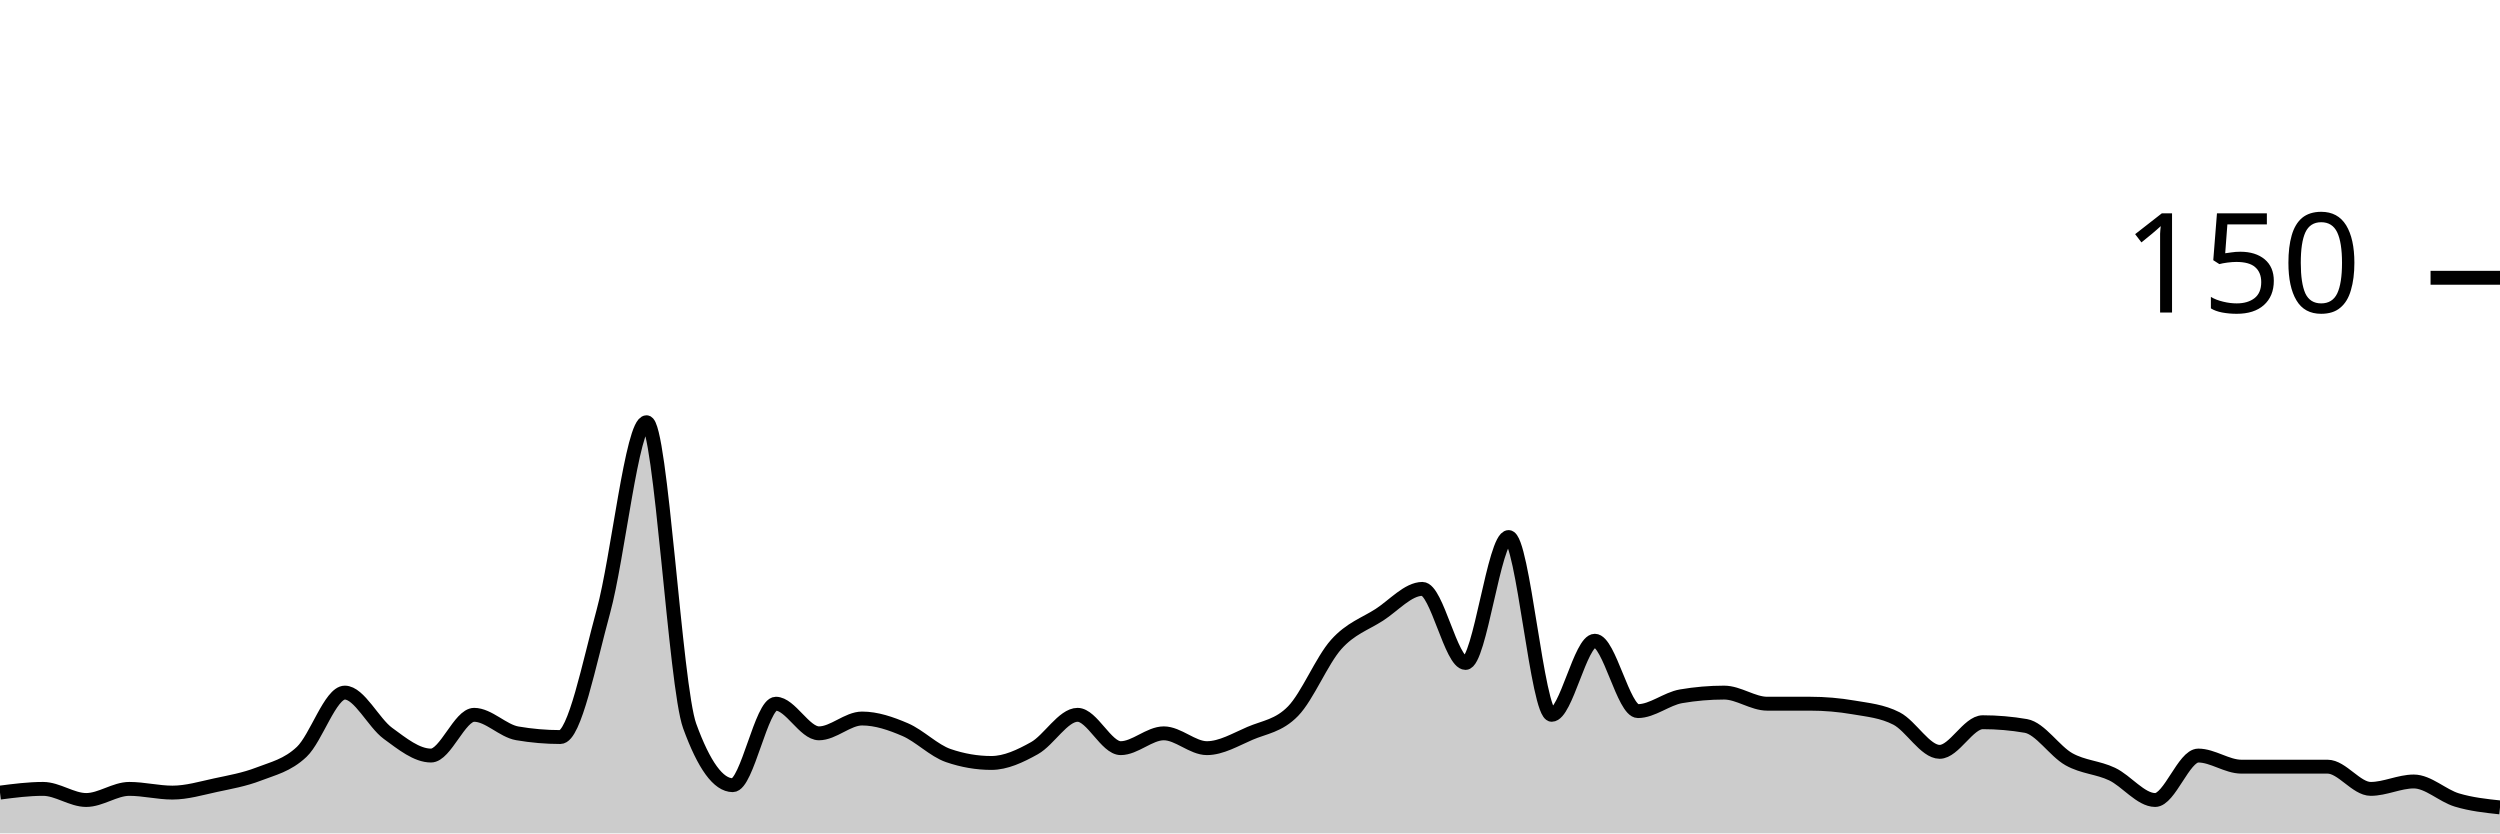
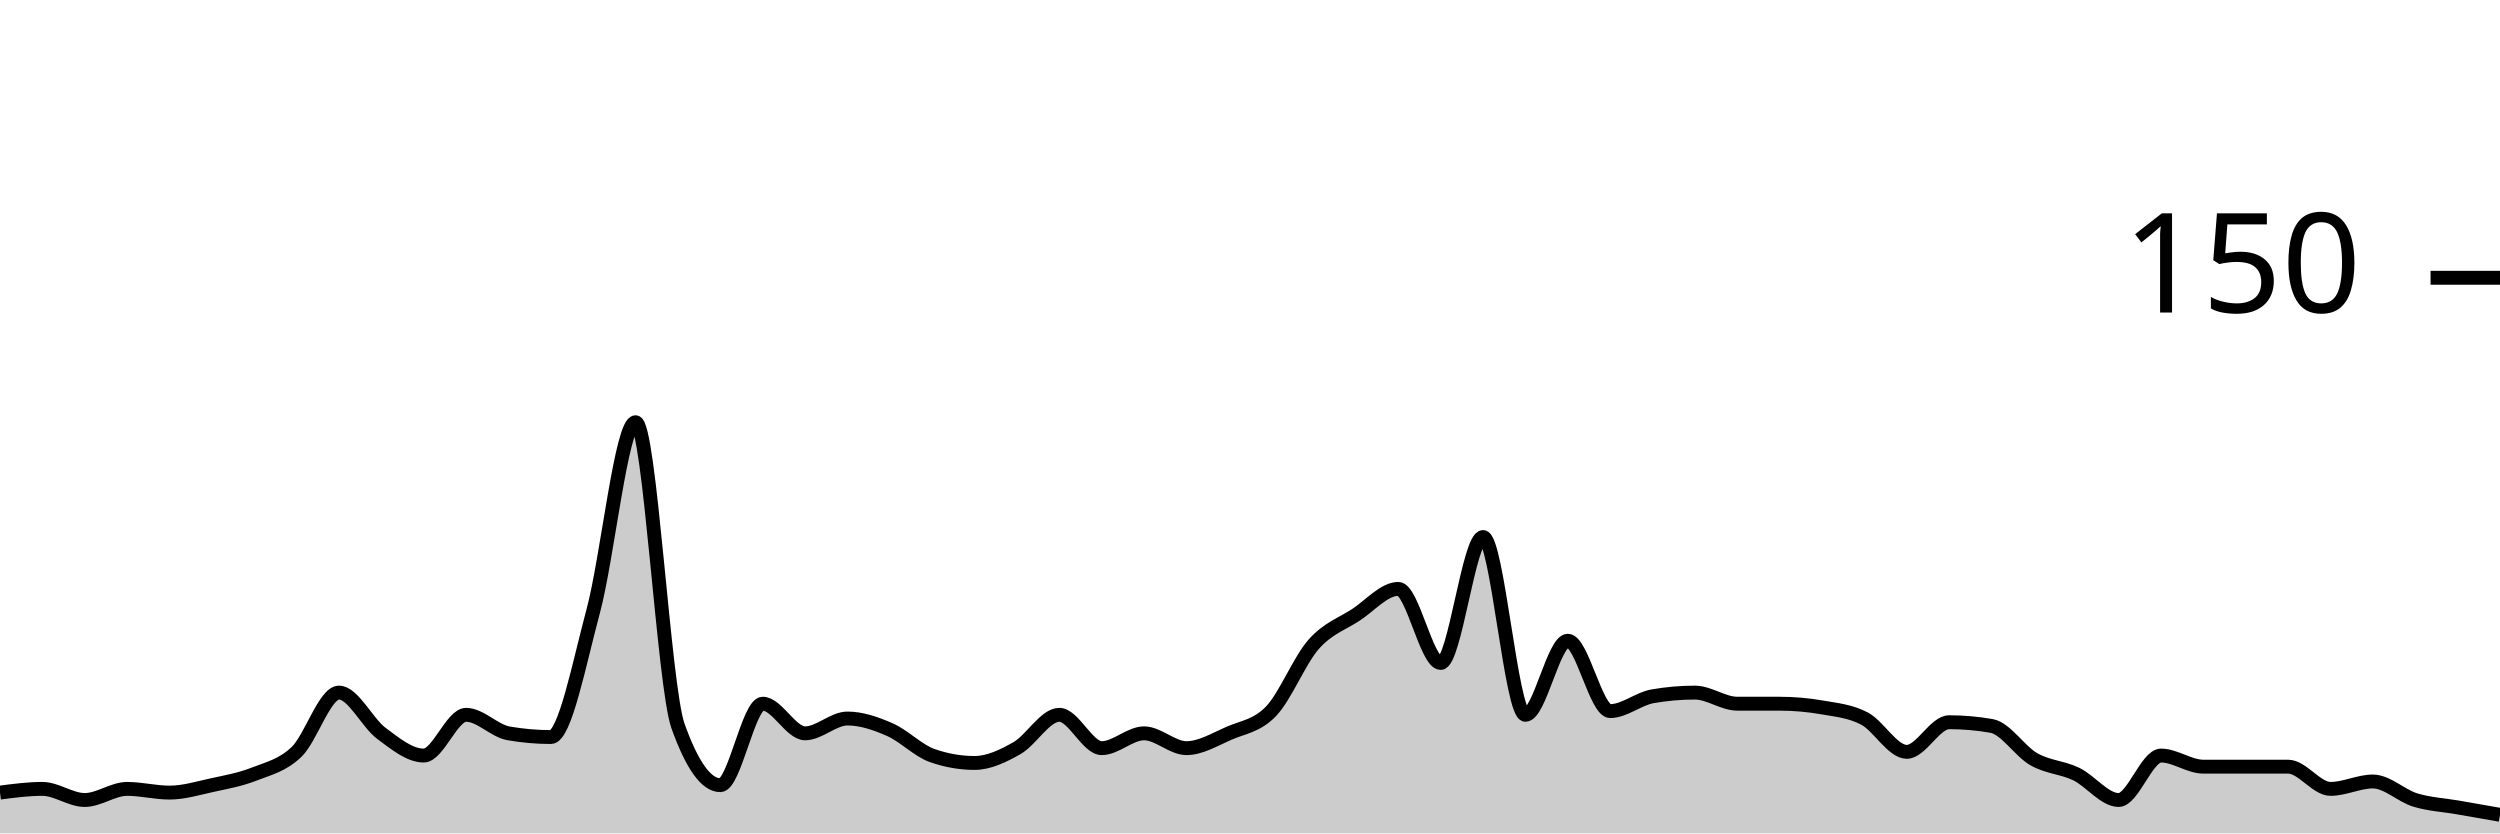
<svg xmlns="http://www.w3.org/2000/svg" viewBox="0 0 180 60">
  <g transform="translate(0,20)">
-     <path class="area" fill="rgba(0, 0, 0, 0.2)" d="M0,37.067C1.034,36.933,2.069,36.8,3.103,36.8C4.138,36.8,5.172,37.6,6.207,37.6C7.241,37.6,8.276,36.8,9.31,36.8C10.345,36.8,11.379,37.067,12.414,37.067C13.448,37.067,14.483,36.756,15.517,36.533C16.552,36.311,17.586,36.133,18.621,35.733C19.655,35.333,20.69,35.111,21.724,34.133C22.759,33.156,23.793,29.867,24.828,29.867C25.862,29.867,26.897,32.044,27.931,32.8C28.966,33.556,30,34.4,31.034,34.4C32.069,34.4,33.103,31.467,34.138,31.467C35.172,31.467,36.207,32.622,37.241,32.8C38.276,32.978,39.31,33.067,40.345,33.067C41.379,33.067,42.414,27.778,43.448,24C44.483,20.222,45.517,10.4,46.552,10.4C47.586,10.4,48.621,29.422,49.655,32.267C50.69,35.111,51.724,36.533,52.759,36.533C53.793,36.533,54.828,30.667,55.862,30.667C56.897,30.667,57.931,32.8,58.966,32.8C60,32.8,61.034,31.733,62.069,31.733C63.103,31.733,64.138,32.089,65.172,32.533C66.207,32.978,67.241,34.044,68.276,34.4C69.31,34.756,70.345,34.933,71.379,34.933C72.414,34.933,73.448,34.444,74.483,33.867C75.517,33.289,76.552,31.467,77.586,31.467C78.621,31.467,79.655,33.867,80.69,33.867C81.724,33.867,82.759,32.8,83.793,32.8C84.828,32.8,85.862,33.867,86.897,33.867C87.931,33.867,88.966,33.244,90,32.8C91.034,32.356,92.069,32.267,93.103,31.2C94.138,30.133,95.172,27.556,96.207,26.4C97.241,25.244,98.276,24.933,99.31,24.267C100.345,23.6,101.379,22.4,102.414,22.4C103.448,22.4,104.483,27.733,105.517,27.733C106.552,27.733,107.586,18.667,108.621,18.667C109.655,18.667,110.69,31.467,111.724,31.467C112.759,31.467,113.793,26.133,114.828,26.133C115.862,26.133,116.897,31.2,117.931,31.2C118.966,31.2,120,30.311,121.034,30.133C122.069,29.956,123.103,29.867,124.138,29.867C125.172,29.867,126.207,30.667,127.241,30.667C128.276,30.667,129.31,30.667,130.345,30.667C131.379,30.667,132.414,30.756,133.448,30.933C134.483,31.111,135.517,31.2,136.552,31.733C137.586,32.267,138.621,34.133,139.655,34.133C140.69,34.133,141.724,32,142.759,32C143.793,32,144.828,32.089,145.862,32.267C146.897,32.444,147.931,34.089,148.966,34.667C150,35.244,151.034,35.244,152.069,35.733C153.103,36.222,154.138,37.6,155.172,37.6C156.207,37.6,157.241,34.4,158.276,34.4C159.31,34.4,160.345,35.2,161.379,35.2C162.414,35.2,163.448,35.2,164.483,35.2C165.517,35.2,166.552,35.2,167.586,35.2C168.621,35.2,169.655,36.8,170.69,36.8C171.724,36.8,172.759,36.267,173.793,36.267C174.828,36.267,175.862,37.289,176.897,37.6C177.931,37.911,178.966,38.022,180,38.133L180,40C178.966,40,177.931,40,176.897,40C175.862,40,174.828,40,173.793,40C172.759,40,171.724,40,170.69,40C169.655,40,168.621,40,167.586,40C166.552,40,165.517,40,164.483,40C163.448,40,162.414,40,161.379,40C160.345,40,159.31,40,158.276,40C157.241,40,156.207,40,155.172,40C154.138,40,153.103,40,152.069,40C151.034,40,150,40,148.966,40C147.931,40,146.897,40,145.862,40C144.828,40,143.793,40,142.759,40C141.724,40,140.69,40,139.655,40C138.621,40,137.586,40,136.552,40C135.517,40,134.483,40,133.448,40C132.414,40,131.379,40,130.345,40C129.31,40,128.276,40,127.241,40C126.207,40,125.172,40,124.138,40C123.103,40,122.069,40,121.034,40C120,40,118.966,40,117.931,40C116.897,40,115.862,40,114.828,40C113.793,40,112.759,40,111.724,40C110.69,40,109.655,40,108.621,40C107.586,40,106.552,40,105.517,40C104.483,40,103.448,40,102.414,40C101.379,40,100.345,40,99.31,40C98.276,40,97.241,40,96.207,40C95.172,40,94.138,40,93.103,40C92.069,40,91.034,40,90,40C88.966,40,87.931,40,86.897,40C85.862,40,84.828,40,83.793,40C82.759,40,81.724,40,80.69,40C79.655,40,78.621,40,77.586,40C76.552,40,75.517,40,74.483,40C73.448,40,72.414,40,71.379,40C70.345,40,69.31,40,68.276,40C67.241,40,66.207,40,65.172,40C64.138,40,63.103,40,62.069,40C61.034,40,60,40,58.966,40C57.931,40,56.897,40,55.862,40C54.828,40,53.793,40,52.759,40C51.724,40,50.69,40,49.655,40C48.621,40,47.586,40,46.552,40C45.517,40,44.483,40,43.448,40C42.414,40,41.379,40,40.345,40C39.31,40,38.276,40,37.241,40C36.207,40,35.172,40,34.138,40C33.103,40,32.069,40,31.034,40C30,40,28.966,40,27.931,40C26.897,40,25.862,40,24.828,40C23.793,40,22.759,40,21.724,40C20.69,40,19.655,40,18.621,40C17.586,40,16.552,40,15.517,40C14.483,40,13.448,40,12.414,40C11.379,40,10.345,40,9.31,40C8.276,40,7.241,40,6.207,40C5.172,40,4.138,40,3.103,40C2.069,40,1.034,40,0,40Z" />
-     <path class="line" stroke="black" fill="none" d="M0,37.067C1.034,36.933,2.069,36.8,3.103,36.8C4.138,36.8,5.172,37.6,6.207,37.6C7.241,37.6,8.276,36.8,9.31,36.8C10.345,36.8,11.379,37.067,12.414,37.067C13.448,37.067,14.483,36.756,15.517,36.533C16.552,36.311,17.586,36.133,18.621,35.733C19.655,35.333,20.69,35.111,21.724,34.133C22.759,33.156,23.793,29.867,24.828,29.867C25.862,29.867,26.897,32.044,27.931,32.8C28.966,33.556,30,34.4,31.034,34.4C32.069,34.4,33.103,31.467,34.138,31.467C35.172,31.467,36.207,32.622,37.241,32.8C38.276,32.978,39.31,33.067,40.345,33.067C41.379,33.067,42.414,27.778,43.448,24C44.483,20.222,45.517,10.4,46.552,10.4C47.586,10.4,48.621,29.422,49.655,32.267C50.69,35.111,51.724,36.533,52.759,36.533C53.793,36.533,54.828,30.667,55.862,30.667C56.897,30.667,57.931,32.8,58.966,32.8C60,32.8,61.034,31.733,62.069,31.733C63.103,31.733,64.138,32.089,65.172,32.533C66.207,32.978,67.241,34.044,68.276,34.4C69.31,34.756,70.345,34.933,71.379,34.933C72.414,34.933,73.448,34.444,74.483,33.867C75.517,33.289,76.552,31.467,77.586,31.467C78.621,31.467,79.655,33.867,80.69,33.867C81.724,33.867,82.759,32.8,83.793,32.8C84.828,32.8,85.862,33.867,86.897,33.867C87.931,33.867,88.966,33.244,90,32.8C91.034,32.356,92.069,32.267,93.103,31.2C94.138,30.133,95.172,27.556,96.207,26.4C97.241,25.244,98.276,24.933,99.31,24.267C100.345,23.6,101.379,22.4,102.414,22.4C103.448,22.4,104.483,27.733,105.517,27.733C106.552,27.733,107.586,18.667,108.621,18.667C109.655,18.667,110.69,31.467,111.724,31.467C112.759,31.467,113.793,26.133,114.828,26.133C115.862,26.133,116.897,31.2,117.931,31.2C118.966,31.2,120,30.311,121.034,30.133C122.069,29.956,123.103,29.867,124.138,29.867C125.172,29.867,126.207,30.667,127.241,30.667C128.276,30.667,129.31,30.667,130.345,30.667C131.379,30.667,132.414,30.756,133.448,30.933C134.483,31.111,135.517,31.2,136.552,31.733C137.586,32.267,138.621,34.133,139.655,34.133C140.69,34.133,141.724,32,142.759,32C143.793,32,144.828,32.089,145.862,32.267C146.897,32.444,147.931,34.089,148.966,34.667C150,35.244,151.034,35.244,152.069,35.733C153.103,36.222,154.138,37.6,155.172,37.6C156.207,37.6,157.241,34.4,158.276,34.4C159.31,34.4,160.345,35.2,161.379,35.2C162.414,35.2,163.448,35.2,164.483,35.2C165.517,35.2,166.552,35.2,167.586,35.2C168.621,35.2,169.655,36.8,170.69,36.8C171.724,36.8,172.759,36.267,173.793,36.267C174.828,36.267,175.862,37.289,176.897,37.6C177.931,37.911,178.966,38.022,180,38.133" />
+     <path class="area" fill="rgba(0, 0, 0, 0.2)" d="M0,37.067C1.017,36.933,2.034,36.8,3.051,36.8C4.068,36.8,5.085,37.6,6.102,37.6C7.119,37.6,8.136,36.8,9.153,36.8C10.169,36.8,11.186,37.067,12.203,37.067C13.22,37.067,14.237,36.756,15.254,36.533C16.271,36.311,17.288,36.133,18.305,35.733C19.322,35.333,20.339,35.111,21.356,34.133C22.373,33.156,23.39,29.867,24.407,29.867C25.424,29.867,26.441,32.044,27.458,32.8C28.475,33.556,29.492,34.4,30.508,34.4C31.525,34.4,32.542,31.467,33.559,31.467C34.576,31.467,35.593,32.622,36.61,32.8C37.627,32.978,38.644,33.067,39.661,33.067C40.678,33.067,41.695,27.778,42.712,24C43.729,20.222,44.746,10.4,45.763,10.4C46.78,10.4,47.797,29.422,48.814,32.267C49.831,35.111,50.847,36.533,51.864,36.533C52.881,36.533,53.898,30.667,54.915,30.667C55.932,30.667,56.949,32.8,57.966,32.8C58.983,32.8,60,31.733,61.017,31.733C62.034,31.733,63.051,32.089,64.068,32.533C65.085,32.978,66.102,34.044,67.119,34.4C68.136,34.756,69.153,34.933,70.169,34.933C71.186,34.933,72.203,34.444,73.22,33.867C74.237,33.289,75.254,31.467,76.271,31.467C77.288,31.467,78.305,33.867,79.322,33.867C80.339,33.867,81.356,32.8,82.373,32.8C83.39,32.8,84.407,33.867,85.424,33.867C86.441,33.867,87.458,33.244,88.475,32.8C89.492,32.356,90.508,32.267,91.525,31.2C92.542,30.133,93.559,27.556,94.576,26.4C95.593,25.244,96.61,24.933,97.627,24.267C98.644,23.6,99.661,22.4,100.678,22.4C101.695,22.4,102.712,27.733,103.729,27.733C104.746,27.733,105.763,18.667,106.78,18.667C107.797,18.667,108.814,31.467,109.831,31.467C110.847,31.467,111.864,26.133,112.881,26.133C113.898,26.133,114.915,31.2,115.932,31.2C116.949,31.2,117.966,30.311,118.983,30.133C120,29.956,121.017,29.867,122.034,29.867C123.051,29.867,124.068,30.667,125.085,30.667C126.102,30.667,127.119,30.667,128.136,30.667C129.153,30.667,130.169,30.756,131.186,30.933C132.203,31.111,133.22,31.2,134.237,31.733C135.254,32.267,136.271,34.133,137.288,34.133C138.305,34.133,139.322,32,140.339,32C141.356,32,142.373,32.089,143.39,32.267C144.407,32.444,145.424,34.089,146.441,34.667C147.458,35.244,148.475,35.244,149.492,35.733C150.508,36.222,151.525,37.6,152.542,37.6C153.559,37.6,154.576,34.4,155.593,34.4C156.61,34.4,157.627,35.2,158.644,35.2C159.661,35.2,160.678,35.2,161.695,35.2C162.712,35.2,163.729,35.2,164.746,35.2C165.763,35.2,166.78,36.8,167.797,36.8C168.814,36.8,169.831,36.267,170.847,36.267C171.864,36.267,172.881,37.289,173.898,37.6C174.915,37.911,175.932,37.956,176.949,38.133C177.966,38.311,178.983,38.489,180,38.667L180,40C178.983,40,177.966,40,176.949,40C175.932,40,174.915,40,173.898,40C172.881,40,171.864,40,170.847,40C169.831,40,168.814,40,167.797,40C166.78,40,165.763,40,164.746,40C163.729,40,162.712,40,161.695,40C160.678,40,159.661,40,158.644,40C157.627,40,156.61,40,155.593,40C154.576,40,153.559,40,152.542,40C151.525,40,150.508,40,149.492,40C148.475,40,147.458,40,146.441,40C145.424,40,144.407,40,143.39,40C142.373,40,141.356,40,140.339,40C139.322,40,138.305,40,137.288,40C136.271,40,135.254,40,134.237,40C133.22,40,132.203,40,131.186,40C130.169,40,129.153,40,128.136,40C127.119,40,126.102,40,125.085,40C124.068,40,123.051,40,122.034,40C121.017,40,120,40,118.983,40C117.966,40,116.949,40,115.932,40C114.915,40,113.898,40,112.881,40C111.864,40,110.847,40,109.831,40C108.814,40,107.797,40,106.78,40C105.763,40,104.746,40,103.729,40C102.712,40,101.695,40,100.678,40C99.661,40,98.644,40,97.627,40C96.61,40,95.593,40,94.576,40C93.559,40,92.542,40,91.525,40C90.508,40,89.492,40,88.475,40C87.458,40,86.441,40,85.424,40C84.407,40,83.39,40,82.373,40C81.356,40,80.339,40,79.322,40C78.305,40,77.288,40,76.271,40C75.254,40,74.237,40,73.22,40C72.203,40,71.186,40,70.169,40C69.153,40,68.136,40,67.119,40C66.102,40,65.085,40,64.068,40C63.051,40,62.034,40,61.017,40C60,40,58.983,40,57.966,40C56.949,40,55.932,40,54.915,40C53.898,40,52.881,40,51.864,40C50.847,40,49.831,40,48.814,40C47.797,40,46.78,40,45.763,40C44.746,40,43.729,40,42.712,40C41.695,40,40.678,40,39.661,40C38.644,40,37.627,40,36.61,40C35.593,40,34.576,40,33.559,40C32.542,40,31.525,40,30.508,40C29.492,40,28.475,40,27.458,40C26.441,40,25.424,40,24.407,40C23.39,40,22.373,40,21.356,40C20.339,40,19.322,40,18.305,40C17.288,40,16.271,40,15.254,40C14.237,40,13.22,40,12.203,40C11.186,40,10.169,40,9.153,40C8.136,40,7.119,40,6.102,40C5.085,40,4.068,40,3.051,40C2.034,40,1.017,40,0,40Z" />
+     <path class="line" stroke="black" fill="none" d="M0,37.067C1.017,36.933,2.034,36.8,3.051,36.8C4.068,36.8,5.085,37.6,6.102,37.6C7.119,37.6,8.136,36.8,9.153,36.8C10.169,36.8,11.186,37.067,12.203,37.067C13.22,37.067,14.237,36.756,15.254,36.533C16.271,36.311,17.288,36.133,18.305,35.733C19.322,35.333,20.339,35.111,21.356,34.133C22.373,33.156,23.39,29.867,24.407,29.867C25.424,29.867,26.441,32.044,27.458,32.8C28.475,33.556,29.492,34.4,30.508,34.4C31.525,34.4,32.542,31.467,33.559,31.467C34.576,31.467,35.593,32.622,36.61,32.8C37.627,32.978,38.644,33.067,39.661,33.067C40.678,33.067,41.695,27.778,42.712,24C43.729,20.222,44.746,10.4,45.763,10.4C46.78,10.4,47.797,29.422,48.814,32.267C49.831,35.111,50.847,36.533,51.864,36.533C52.881,36.533,53.898,30.667,54.915,30.667C55.932,30.667,56.949,32.8,57.966,32.8C58.983,32.8,60,31.733,61.017,31.733C62.034,31.733,63.051,32.089,64.068,32.533C65.085,32.978,66.102,34.044,67.119,34.4C68.136,34.756,69.153,34.933,70.169,34.933C71.186,34.933,72.203,34.444,73.22,33.867C74.237,33.289,75.254,31.467,76.271,31.467C77.288,31.467,78.305,33.867,79.322,33.867C80.339,33.867,81.356,32.8,82.373,32.8C83.39,32.8,84.407,33.867,85.424,33.867C86.441,33.867,87.458,33.244,88.475,32.8C89.492,32.356,90.508,32.267,91.525,31.2C92.542,30.133,93.559,27.556,94.576,26.4C95.593,25.244,96.61,24.933,97.627,24.267C98.644,23.6,99.661,22.4,100.678,22.4C101.695,22.4,102.712,27.733,103.729,27.733C104.746,27.733,105.763,18.667,106.78,18.667C107.797,18.667,108.814,31.467,109.831,31.467C110.847,31.467,111.864,26.133,112.881,26.133C113.898,26.133,114.915,31.2,115.932,31.2C116.949,31.2,117.966,30.311,118.983,30.133C120,29.956,121.017,29.867,122.034,29.867C123.051,29.867,124.068,30.667,125.085,30.667C126.102,30.667,127.119,30.667,128.136,30.667C129.153,30.667,130.169,30.756,131.186,30.933C132.203,31.111,133.22,31.2,134.237,31.733C135.254,32.267,136.271,34.133,137.288,34.133C138.305,34.133,139.322,32,140.339,32C141.356,32,142.373,32.089,143.39,32.267C144.407,32.444,145.424,34.089,146.441,34.667C147.458,35.244,148.475,35.244,149.492,35.733C150.508,36.222,151.525,37.6,152.542,37.6C153.559,37.6,154.576,34.4,155.593,34.4C156.61,34.4,157.627,35.2,158.644,35.2C159.661,35.2,160.678,35.2,161.695,35.2C162.712,35.2,163.729,35.2,164.746,35.2C165.763,35.2,166.78,36.8,167.797,36.8C168.814,36.8,169.831,36.267,170.847,36.267C171.864,36.267,172.881,37.289,173.898,37.6C174.915,37.911,175.932,37.956,176.949,38.133C177.966,38.311,178.983,38.489,180,38.667" />
    <path class="axis-ceiling" stroke-width="1" stroke="black" fill="none" d="M175,0L180,0" />
    <text class="axis-ceiling-label" font-family="sans-serif" text-anchor="end" font-size="10px" x="170" y="2.5">150</text>
  </g>
</svg>
